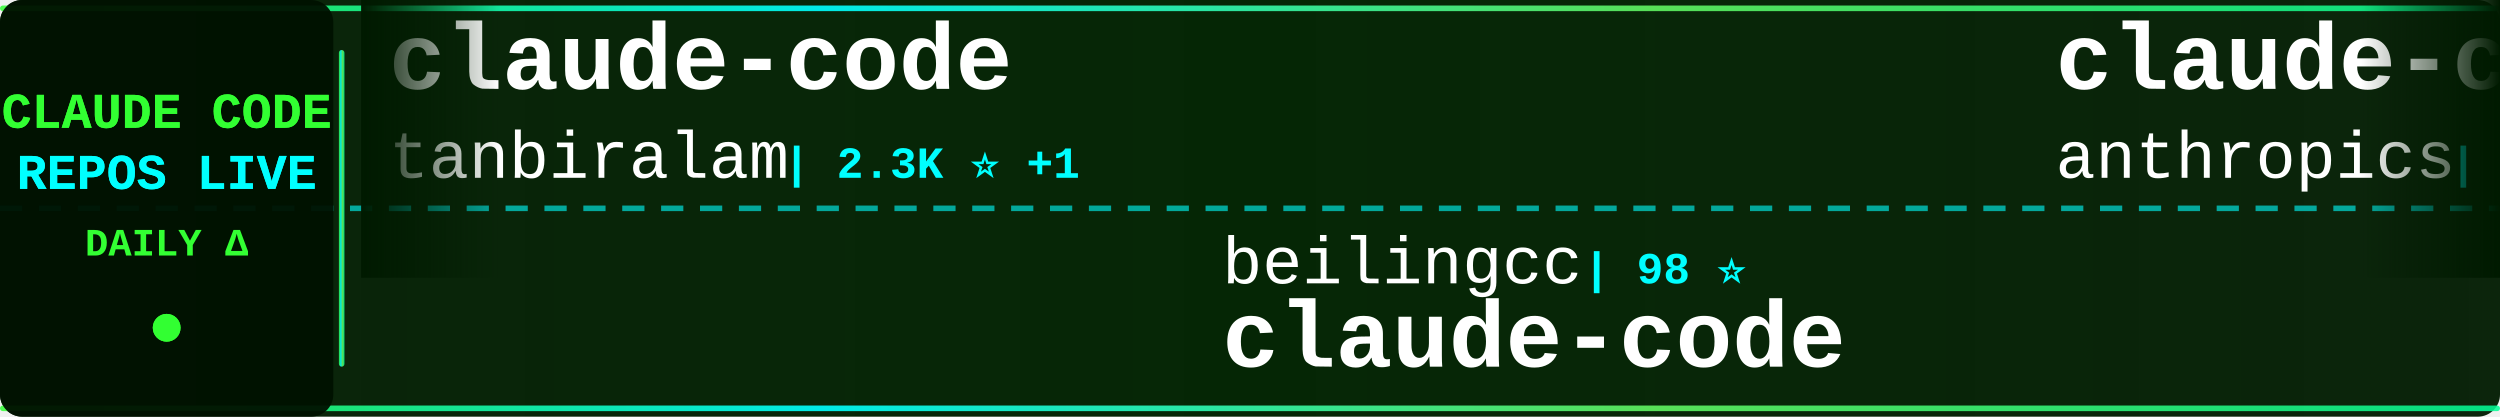
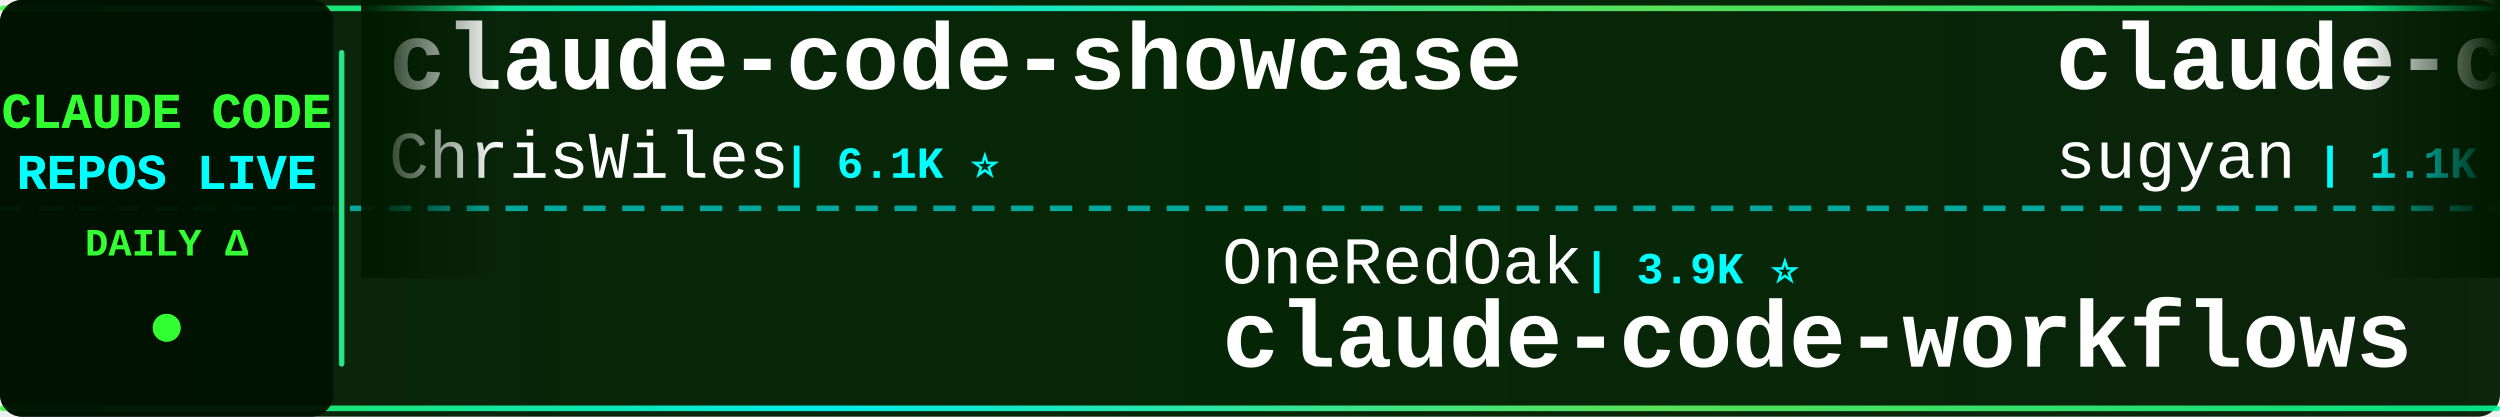
<svg xmlns="http://www.w3.org/2000/svg" width="900" height="150">
  <defs>
    <linearGradient id="tickerBg" x1="0%" y1="0%" x2="100%" y2="0%">
      <stop offset="0%" style="stop-color:#001a00;stop-opacity:0.95" />
      <stop offset="50%" style="stop-color:#002200;stop-opacity:0.98" />
      <stop offset="100%" style="stop-color:#001a00;stop-opacity:0.95" />
    </linearGradient>
    <linearGradient id="borderGrad" x1="0%" y1="0%" x2="100%" y2="0%">
      <stop offset="0%" style="stop-color:#33ff33;stop-opacity:0.85">
        <animate attributeName="stop-opacity" values="0.85;1;0.85" dur="2s" repeatCount="indefinite" />
      </stop>
      <stop offset="33%" style="stop-color:#00ffff;stop-opacity:0.9">
        <animate attributeName="stop-opacity" values="0.9;1;0.9" dur="2.2s" repeatCount="indefinite" />
      </stop>
      <stop offset="66%" style="stop-color:#66ff66;stop-opacity:0.85">
        <animate attributeName="stop-opacity" values="0.85;1;0.85" dur="1.8s" repeatCount="indefinite" />
      </stop>
      <stop offset="100%" style="stop-color:#00ff99;stop-opacity:0.85">
        <animate attributeName="stop-opacity" values="0.85;1;0.85" dur="2s" repeatCount="indefinite" />
      </stop>
    </linearGradient>
    <filter id="textGlow">
      <feGaussianBlur stdDeviation="0.1" result="coloredBlur" />
      <feMerge>
        <feMergeNode in="coloredBlur" />
        <feMergeNode in="SourceGraphic" />
      </feMerge>
    </filter>
    <filter id="metricGlow">
      <feGaussianBlur stdDeviation="0.2" result="coloredBlur" />
      <feMerge>
        <feMergeNode in="coloredBlur" />
        <feMergeNode in="SourceGraphic" />
      </feMerge>
    </filter>
    <linearGradient id="leftFade" x1="0%" y1="0%" x2="100%" y2="0%">
      <stop offset="0%" style="stop-color:#001a00;stop-opacity:1" />
      <stop offset="100%" style="stop-color:#001a00;stop-opacity:0" />
    </linearGradient>
    <linearGradient id="rightFade" x1="0%" y1="0%" x2="100%" y2="0%">
      <stop offset="0%" style="stop-color:#001a00;stop-opacity:0" />
      <stop offset="100%" style="stop-color:#001a00;stop-opacity:1" />
    </linearGradient>
  </defs>
  <rect width="900" height="150" fill="url(#tickerBg)" rx="8" />
  <rect x="0" y="2" width="900" height="2" fill="url(#borderGrad)" rx="1" />
  <rect x="0" y="146" width="900" height="2" fill="url(#borderGrad)" rx="1" />
  <line x1="0" y1="75" x2="900" y2="75" stroke="#00ffff" stroke-width="2" stroke-dasharray="8 6" opacity="0.6" />
  <rect x="0" y="0" width="120" height="150" fill="#001100" opacity="0.95" rx="8" />
  <text x="60" y="46" font-family="'Courier New', monospace" font-size="18" font-weight="bold" fill="#33ff33" text-anchor="middle" filter="url(#textGlow)">
    CLAUDE CODE
  </text>
  <text x="60" y="68" font-family="'Courier New', monospace" font-size="18" font-weight="bold" fill="#00ffff" text-anchor="middle" filter="url(#textGlow)">
    REPOS LIVE
  </text>
  <text x="60" y="92" font-family="'Courier New', monospace" font-size="14" font-weight="bold" fill="#33ff33" text-anchor="middle">
    DAILY Δ
  </text>
  <circle cx="60" cy="118" r="5" fill="#33ff33" filter="url(#metricGlow)">
    <animate attributeName="r" values="4;6;4" dur="1.5s" repeatCount="indefinite" />
    <animate attributeName="opacity" values="0.6;1;0.6" dur="1.5s" repeatCount="indefinite" />
  </circle>
  <rect x="122" y="18" width="2" height="114" fill="url(#borderGrad)" rx="1" />
  <clipPath id="tickerClip">
    <rect x="130" y="0" width="770" height="150" />
  </clipPath>
  <g clip-path="url(#tickerClip)">
    <g id="tickerItems">
      <animateTransform attributeName="transform" attributeType="XML" type="translate" from="0 0" to="-3000 0" dur="54s" repeatCount="indefinite" />
      <g transform="translate(0, 0)">
+         <text x="140" y="32" font-family="'Courier New', monospace" font-size="34" font-weight="bold" fill="#ffffff">claude-code-showcase</text>
+         <text x="140" y="64" font-family="'Courier New', monospace" font-size="24" font-weight="normal" fill="#ffffff" opacity="1.0">ChrisWiles</text>
+         <text x="282" y="64" font-family="'Courier New', monospace" font-size="16" font-weight="bold" fill="#00ffff"> | 6.1K ⭐</text>
+       </g>
+       <g transform="translate(300, 0)">
+         <text x="140" y="102" font-family="'Courier New', monospace" font-size="24" font-weight="normal" fill="#ffffff" opacity="1.0">OneRedOak</text>
+         <text x="270" y="102" font-family="'Courier New', monospace" font-size="16" font-weight="bold" fill="#00ffff"> | 3.9K ⭐</text>
+         <text x="140" y="132" font-family="'Courier New', monospace" font-size="34" font-weight="bold" fill="#ffffff">claude-code-workflows</text>
+       </g>
+       <g transform="translate(600, 0)">
+         <text x="140" y="32" font-family="'Courier New', monospace" font-size="34" font-weight="bold" fill="#ffffff">claude-code-webui</text>
+         <text x="140" y="64" font-family="'Courier New', monospace" font-size="24" font-weight="normal" fill="#ffffff" opacity="1.0">sugyan</text>
+         <text x="234" y="64" font-family="'Courier New', monospace" font-size="16" font-weight="bold" fill="#00ffff"> | 1.1K ⭐ +1</text>
+       </g>
+       <g transform="translate(900, 0)">
+         <text x="140" y="102" font-family="'Courier New', monospace" font-size="24" font-weight="normal" fill="#ffffff" opacity="1.0">SeemSeam</text>
+         <text x="258" y="102" font-family="'Courier New', monospace" font-size="16" font-weight="bold" fill="#00ffff"> | 3.5K ⭐ +2</text>
+         <text x="140" y="132" font-family="'Courier New', monospace" font-size="34" font-weight="bold" fill="#ffffff">claude_codex_bridge</text>
+       </g>
+       <g transform="translate(1200, 0)">
        <text x="140" y="32" font-family="'Courier New', monospace" font-size="34" font-weight="bold" fill="#ffffff">claude-code</text>
        <text x="140" y="64" font-family="'Courier New', monospace" font-size="24" font-weight="normal" fill="#ffffff" opacity="1.0">tanbiralam</text>
        <text x="282" y="64" font-family="'Courier New', monospace" font-size="16" font-weight="bold" fill="#00ffff"> | 2.3K ⭐ +1</text>
      </g>
-       <g transform="translate(300, 0)">
-         <text x="140" y="102" font-family="'Courier New', monospace" font-size="24" font-weight="normal" fill="#ffffff" opacity="1.0">beilingcc</text>
-         <text x="270" y="102" font-family="'Courier New', monospace" font-size="16" font-weight="bold" fill="#00ffff"> | 98 ⭐</text>
+       <g transform="translate(1500, 0)">
+         <text x="140" y="102" font-family="'Courier New', monospace" font-size="24" font-weight="normal" fill="#ffffff" opacity="1.0">pengchengneo</text>
+         <text x="306" y="102" font-family="'Courier New', monospace" font-size="16" font-weight="bold" fill="#00ffff"> | 1.8K ⭐ +1</text>
+         <text x="140" y="132" font-family="'Courier New', monospace" font-size="34" font-weight="bold" fill="#ffffff">Claude-Code</text>
+       </g>
+       <g transform="translate(1800, 0)">
+         <text x="140" y="32" font-family="'Courier New', monospace" font-size="34" font-weight="bold" fill="#ffffff">claude-code-templates</text>
+         <text x="140" y="64" font-family="'Courier New', monospace" font-size="24" font-weight="normal" fill="#ffffff" opacity="1.0">davila7</text>
+         <text x="246" y="64" font-family="'Courier New', monospace" font-size="16" font-weight="bold" fill="#00ffff"> | 30.8K ⭐ +4</text>
+       </g>
+       <g transform="translate(2100, 0)">
+         <text x="140" y="102" font-family="'Courier New', monospace" font-size="24" font-weight="normal" fill="#ffffff" opacity="1.0">RishabhK103</text>
+         <text x="294" y="102" font-family="'Courier New', monospace" font-size="16" font-weight="bold" fill="#00ffff"> | 105 ⭐</text>
        <text x="140" y="132" font-family="'Courier New', monospace" font-size="34" font-weight="bold" fill="#ffffff">claude-code</text>
      </g>
-       <g transform="translate(600, 0)">
-         <text x="140" y="32" font-family="'Courier New', monospace" font-size="34" font-weight="bold" fill="#ffffff">claude-code-security-rev...</text>
-         <text x="140" y="64" font-family="'Courier New', monospace" font-size="24" font-weight="normal" fill="#ffffff" opacity="1.0">anthropics</text>
-         <text x="282" y="64" font-family="'Courier New', monospace" font-size="16" font-weight="bold" fill="#00ffff"> | 6.2K ⭐</text>
-       </g>
-       <g transform="translate(900, 0)">
-         <text x="140" y="102" font-family="'Courier New', monospace" font-size="24" font-weight="normal" fill="#ffffff" opacity="1.0">Pimzino</text>
-         <text x="246" y="102" font-family="'Courier New', monospace" font-size="16" font-weight="bold" fill="#00ffff"> | 3.9K ⭐</text>
-         <text x="140" y="132" font-family="'Courier New', monospace" font-size="34" font-weight="bold" fill="#ffffff">claude-code-spec-workflo...</text>
-       </g>
-       <g transform="translate(1200, 0)">
-         <text x="140" y="32" font-family="'Courier New', monospace" font-size="34" font-weight="bold" fill="#ffffff">claude-code-source-code-...</text>
-         <text x="140" y="64" font-family="'Courier New', monospace" font-size="24" font-weight="normal" fill="#ffffff" opacity="1.0">ghuntley</text>
-         <text x="258" y="64" font-family="'Courier New', monospace" font-size="16" font-weight="bold" fill="#00ffff"> | 992 ⭐</text>
-       </g>
-       <g transform="translate(1500, 0)">
-         <text x="140" y="102" font-family="'Courier New', monospace" font-size="24" font-weight="normal" fill="#ffffff" opacity="1.0">alejandrobalderas</text>
-         <text x="366" y="102" font-family="'Courier New', monospace" font-size="16" font-weight="bold" fill="#00ffff"> | 2.8K ⭐ +2</text>
-         <text x="140" y="132" font-family="'Courier New', monospace" font-size="34" font-weight="bold" fill="#ffffff">claude-code-from-source</text>
-       </g>
-       <g transform="translate(1800, 0)">
-         <text x="140" y="32" font-family="'Courier New', monospace" font-size="34" font-weight="bold" fill="#ffffff">claude-code-tips</text>
-         <text x="140" y="64" font-family="'Courier New', monospace" font-size="24" font-weight="normal" fill="#ffffff" opacity="1.0">ykdojo</text>
-         <text x="234" y="64" font-family="'Courier New', monospace" font-size="16" font-weight="bold" fill="#00ffff"> | 10.1K ⭐ +4</text>
-       </g>
-       <g transform="translate(2100, 0)">
-         <text x="140" y="102" font-family="'Courier New', monospace" font-size="24" font-weight="normal" fill="#ffffff" opacity="1.0">darcyegb</text>
-         <text x="258" y="102" font-family="'Courier New', monospace" font-size="16" font-weight="bold" fill="#00ffff"> | 763 ⭐</text>
-         <text x="140" y="132" font-family="'Courier New', monospace" font-size="34" font-weight="bold" fill="#ffffff">ClaudeCodeAgents</text>
-       </g>
      <g transform="translate(2400, 0)">
-         <text x="140" y="32" font-family="'Courier New', monospace" font-size="34" font-weight="bold" fill="#ffffff">oh-my-claudecode</text>
-         <text x="140" y="64" font-family="'Courier New', monospace" font-size="24" font-weight="normal" fill="#ffffff" opacity="1.0">Yeachan-Heo</text>
-         <text x="294" y="64" font-family="'Courier New', monospace" font-size="16" font-weight="bold" fill="#00ffff"> | 39.2K ⭐ +6</text>
+         <text x="140" y="32" font-family="'Courier New', monospace" font-size="34" font-weight="bold" fill="#ffffff">claude-code-source</text>
+         <text x="140" y="64" font-family="'Courier New', monospace" font-size="24" font-weight="normal" fill="#ffffff" opacity="1.0">JrCx7scC</text>
+         <text x="258" y="64" font-family="'Courier New', monospace" font-size="16" font-weight="bold" fill="#00ffff"> | 376 ⭐</text>
      </g>
      <g transform="translate(2700, 0)">
-         <text x="140" y="102" font-family="'Courier New', monospace" font-size="24" font-weight="normal" fill="#ffffff" opacity="1.0">lintsinghua</text>
-         <text x="294" y="102" font-family="'Courier New', monospace" font-size="16" font-weight="bold" fill="#00ffff"> | 4.2K ⭐ +1</text>
-         <text x="140" y="132" font-family="'Courier New', monospace" font-size="34" font-weight="bold" fill="#ffffff">claude-code-book</text>
+         <text x="140" y="102" font-family="'Courier New', monospace" font-size="24" font-weight="normal" fill="#ffffff" opacity="1.0">https-deeplearning-ai</text>
+         <text x="414" y="102" font-family="'Courier New', monospace" font-size="16" font-weight="bold" fill="#00ffff"> | 549 ⭐</text>
+         <text x="140" y="132" font-family="'Courier New', monospace" font-size="34" font-weight="bold" fill="#ffffff">sc-claude-code-files</text>
      </g>
      <g transform="translate(3000, 0)">
-         <text x="140" y="32" font-family="'Courier New', monospace" font-size="34" font-weight="bold" fill="#ffffff">claude-code</text>
-         <text x="140" y="64" font-family="'Courier New', monospace" font-size="24" font-weight="normal" fill="#ffffff" opacity="1.0">tanbiralam</text>
-         <text x="282" y="64" font-family="'Courier New', monospace" font-size="16" font-weight="bold" fill="#00ffff"> | 2.3K ⭐ +1</text>
+         <text x="140" y="32" font-family="'Courier New', monospace" font-size="34" font-weight="bold" fill="#ffffff">claude-code-showcase</text>
+         <text x="140" y="64" font-family="'Courier New', monospace" font-size="24" font-weight="normal" fill="#ffffff" opacity="1.0">ChrisWiles</text>
+         <text x="282" y="64" font-family="'Courier New', monospace" font-size="16" font-weight="bold" fill="#00ffff"> | 6.1K ⭐</text>
      </g>
      <g transform="translate(3300, 0)">
-         <text x="140" y="102" font-family="'Courier New', monospace" font-size="24" font-weight="normal" fill="#ffffff" opacity="1.0">beilingcc</text>
-         <text x="270" y="102" font-family="'Courier New', monospace" font-size="16" font-weight="bold" fill="#00ffff"> | 98 ⭐</text>
-         <text x="140" y="132" font-family="'Courier New', monospace" font-size="34" font-weight="bold" fill="#ffffff">claude-code</text>
+         <text x="140" y="102" font-family="'Courier New', monospace" font-size="24" font-weight="normal" fill="#ffffff" opacity="1.0">OneRedOak</text>
+         <text x="270" y="102" font-family="'Courier New', monospace" font-size="16" font-weight="bold" fill="#00ffff"> | 3.9K ⭐</text>
+         <text x="140" y="132" font-family="'Courier New', monospace" font-size="34" font-weight="bold" fill="#ffffff">claude-code-workflows</text>
      </g>
      <g transform="translate(3600, 0)">
-         <text x="140" y="32" font-family="'Courier New', monospace" font-size="34" font-weight="bold" fill="#ffffff">claude-code-security-rev...</text>
-         <text x="140" y="64" font-family="'Courier New', monospace" font-size="24" font-weight="normal" fill="#ffffff" opacity="1.0">anthropics</text>
-         <text x="282" y="64" font-family="'Courier New', monospace" font-size="16" font-weight="bold" fill="#00ffff"> | 6.2K ⭐</text>
+         <text x="140" y="32" font-family="'Courier New', monospace" font-size="34" font-weight="bold" fill="#ffffff">claude-code-webui</text>
+         <text x="140" y="64" font-family="'Courier New', monospace" font-size="24" font-weight="normal" fill="#ffffff" opacity="1.0">sugyan</text>
+         <text x="234" y="64" font-family="'Courier New', monospace" font-size="16" font-weight="bold" fill="#00ffff"> | 1.1K ⭐ +1</text>
      </g>
      <g transform="translate(3900, 0)">
-         <text x="140" y="102" font-family="'Courier New', monospace" font-size="24" font-weight="normal" fill="#ffffff" opacity="1.0">Pimzino</text>
-         <text x="246" y="102" font-family="'Courier New', monospace" font-size="16" font-weight="bold" fill="#00ffff"> | 3.9K ⭐</text>
-         <text x="140" y="132" font-family="'Courier New', monospace" font-size="34" font-weight="bold" fill="#ffffff">claude-code-spec-workflo...</text>
+         <text x="140" y="102" font-family="'Courier New', monospace" font-size="24" font-weight="normal" fill="#ffffff" opacity="1.0">SeemSeam</text>
+         <text x="258" y="102" font-family="'Courier New', monospace" font-size="16" font-weight="bold" fill="#00ffff"> | 3.5K ⭐ +2</text>
+         <text x="140" y="132" font-family="'Courier New', monospace" font-size="34" font-weight="bold" fill="#ffffff">claude_codex_bridge</text>
      </g>
    </g>
  </g>
  <rect x="130" y="0" width="50" height="100" fill="url(#leftFade)" />
  <rect x="850" y="0" width="50" height="100" fill="url(#rightFade)" />
</svg>
